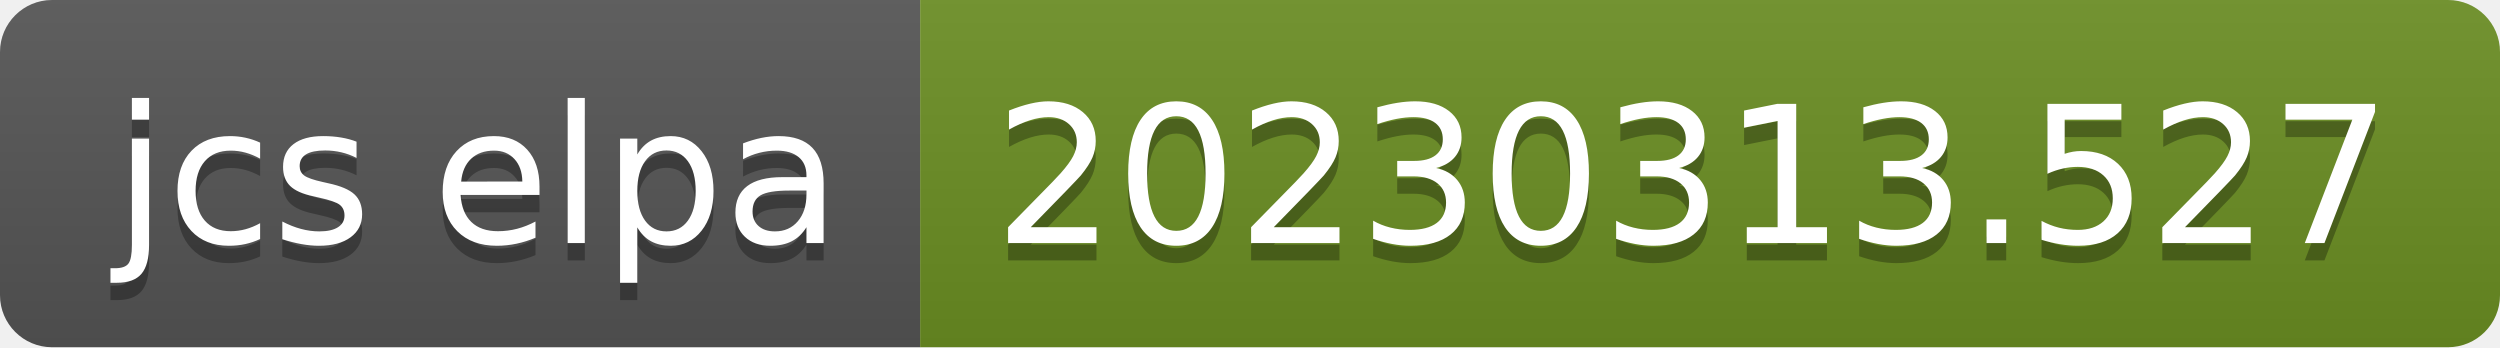
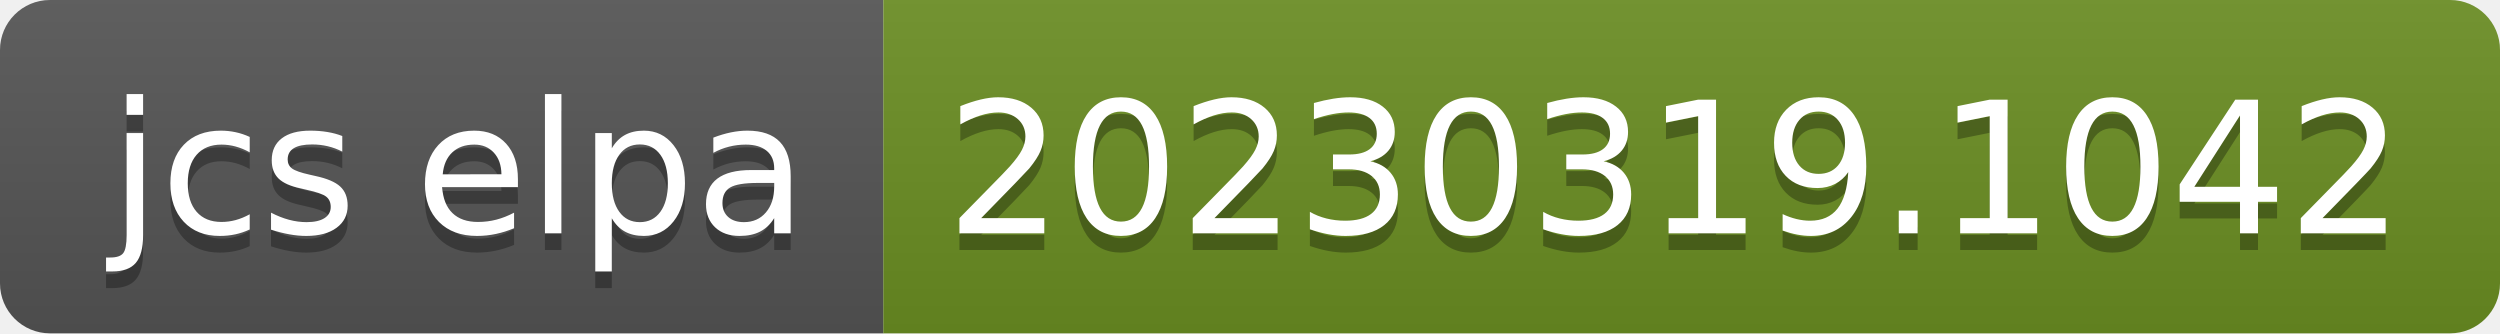
- <svg xmlns="http://www.w3.org/2000/svg" width="144" height="20" role="img" aria-label="jcs elpa: 20230313.527">
+ <svg xmlns="http://www.w3.org/2000/svg" width="150" height="20" role="img" aria-label="jcs elpa: 20230319.1042">
  <linearGradient id="s" x2="0" y2="100%">
    <stop offset="0" stop-color="#bbb" stop-opacity=".1" />
    <stop offset="1" stop-opacity=".1" />
  </linearGradient>
  <clipPath id="r">
-     <rect width="144" height="20" rx="3" fill="#fff" />
+     <rect width="150" height="20" rx="3" fill="#fff" />
  </clipPath>
  <g clip-path="url(#r)">
    <rect width="53" height="20" fill="#555" />
-     <rect x="53" width="91" height="20" fill="#6b8e23" />
-     <rect width="144" height="20" fill="url(#s)" />
+     <rect x="53" width="97" height="20" fill="#6b8e23" />
+     <rect width="150" height="20" fill="url(#s)" />
  </g>
  <g fill="#fff" text-anchor="middle" font-family="Verdana,Geneva,DejaVu Sans,sans-serif" text-rendering="geometricPrecision" font-size="110">
    <text aria-hidden="true" x="275" y="150" fill="#010101" fill-opacity=".3" transform="scale(.1)" textLength="430">jcs elpa</text>
    <text x="275" y="140" transform="scale(.1)" fill="#fff" textLength="430">jcs elpa</text>
-     <text aria-hidden="true" x="975" y="150" fill="#010101" fill-opacity=".3" transform="scale(.1)" textLength="810">20230313.527</text>
-     <text x="975" y="140" transform="scale(.1)" fill="#fff" textLength="810">20230313.527</text>
+     <text aria-hidden="true" x="1005" y="150" fill="#010101" fill-opacity=".3" transform="scale(.1)" textLength="870">20230319.1042</text>
+     <text x="1005" y="140" transform="scale(.1)" fill="#fff" textLength="870">20230319.1042</text>
  </g>
</svg>
